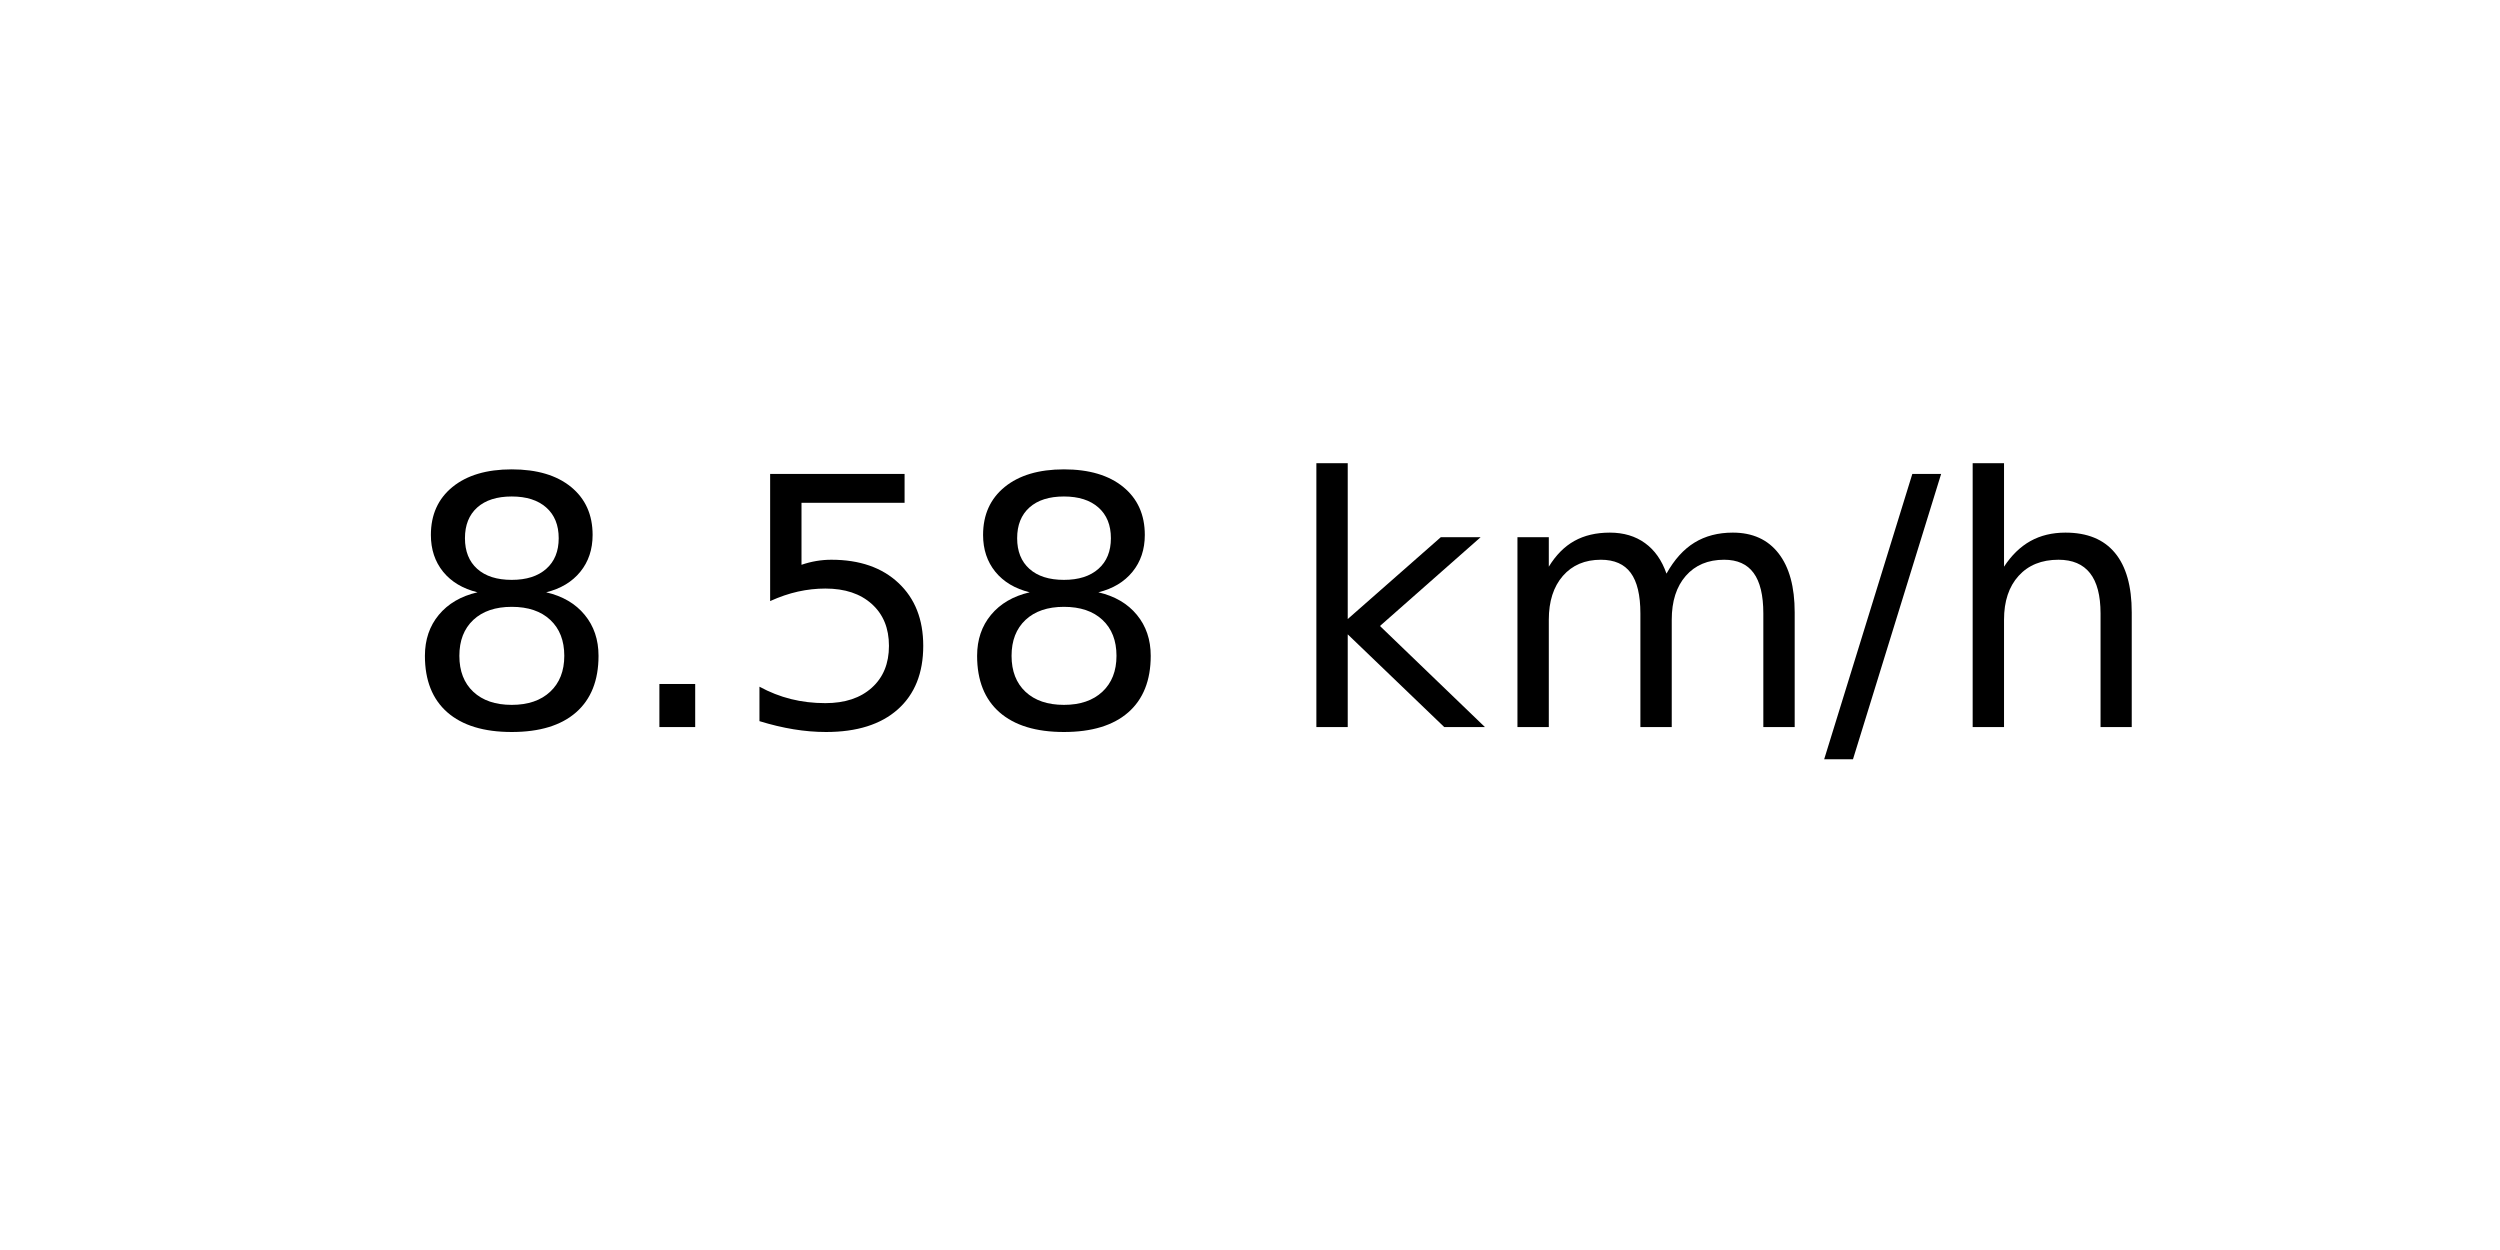
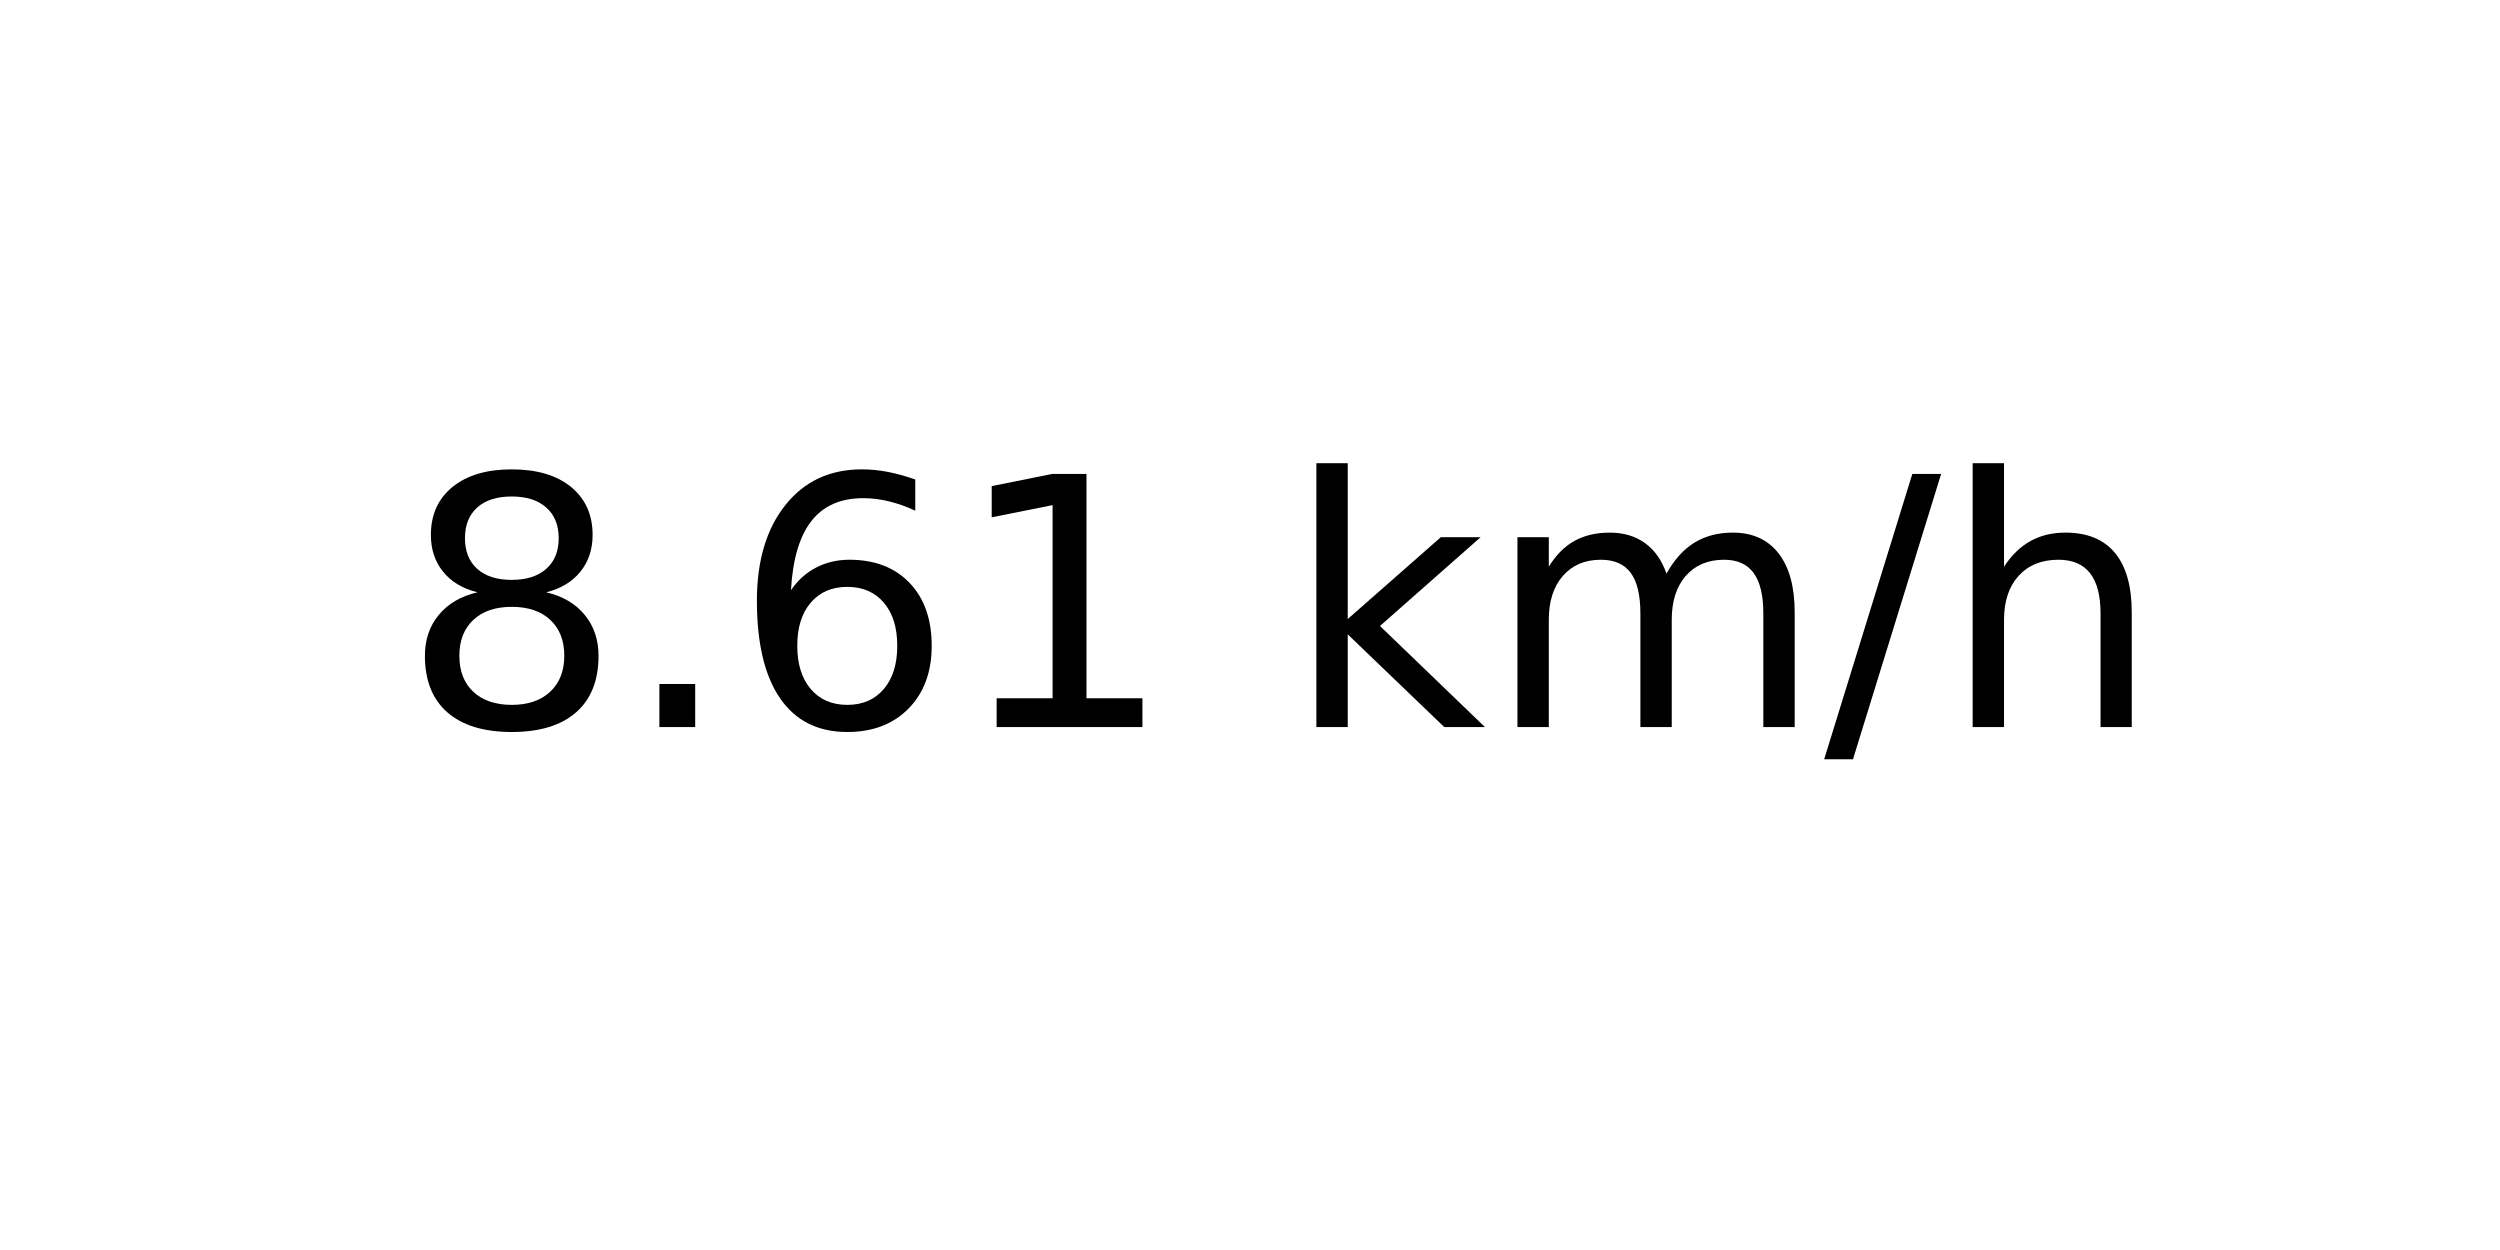
<svg xmlns="http://www.w3.org/2000/svg" xmlns:xlink="http://www.w3.org/1999/xlink" width="72pt" height="36pt" viewBox="0 0 72 36" version="1.1">
  <defs>
    <style type="text/css">*{stroke-linejoin: round; stroke-linecap: butt}</style>
  </defs>
  <g id="figure_1">
    <g id="axes_1">
      <g id="text_1">
        <g transform="translate(11.55937 20.93937) scale(0.1 -0.1)">
          <defs>
            <path id="DejaVuSans-38" d="M 2034 2216  Q 1584 2216 1326 1975  Q 1069 1734 1069 1313  Q 1069 891 1326 650  Q 1584 409 2034 409  Q 2484 409 2743 651  Q 3003 894 3003 1313  Q 3003 1734 2745 1975  Q 2488 2216 2034 2216  z M 1403 2484  Q 997 2584 770 2862  Q 544 3141 544 3541  Q 544 4100 942 4425  Q 1341 4750 2034 4750  Q 2731 4750 3128 4425  Q 3525 4100 3525 3541  Q 3525 3141 3298 2862  Q 3072 2584 2669 2484  Q 3125 2378 3379 2068  Q 3634 1759 3634 1313  Q 3634 634 3220 271  Q 2806 -91 2034 -91  Q 1263 -91 848 271  Q 434 634 434 1313  Q 434 1759 690 2068  Q 947 2378 1403 2484  z M 1172 3481  Q 1172 3119 1398 2916  Q 1625 2713 2034 2713  Q 2441 2713 2670 2916  Q 2900 3119 2900 3481  Q 2900 3844 2670 4047  Q 2441 4250 2034 4250  Q 1625 4250 1398 4047  Q 1172 3844 1172 3481  z " transform="scale(0.015625)" />
            <path id="DejaVuSans-2e" d="M 684 794  L 1344 794  L 1344 0  L 684 0  L 684 794  z " transform="scale(0.015625)" />
-             <path id="DejaVuSans-35" d="M 691 4666  L 3169 4666  L 3169 4134  L 1269 4134  L 1269 2991  Q 1406 3038 1543 3061  Q 1681 3084 1819 3084  Q 2600 3084 3056 2656  Q 3513 2228 3513 1497  Q 3513 744 3044 326  Q 2575 -91 1722 -91  Q 1428 -91 1123 -41  Q 819 9 494 109  L 494 744  Q 775 591 1075 516  Q 1375 441 1709 441  Q 2250 441 2565 725  Q 2881 1009 2881 1497  Q 2881 1984 2565 2268  Q 2250 2553 1709 2553  Q 1456 2553 1204 2497  Q 953 2441 691 2322  L 691 4666  z " transform="scale(0.015625)" />
+             <path id="DejaVuSans-36" d="M 2113 2584  Q 1688 2584 1439 2293  Q 1191 2003 1191 1497  Q 1191 994 1439 701  Q 1688 409 2113 409  Q 2538 409 2786 701  Q 3034 994 3034 1497  Q 3034 2003 2786 2293  Q 2538 2584 2113 2584  z M 3366 4563  L 3366 3988  Q 3128 4100 2886 4159  Q 2644 4219 2406 4219  Q 1781 4219 1451 3797  Q 1122 3375 1075 2522  Q 1259 2794 1537 2939  Q 1816 3084 2150 3084  Q 2853 3084 3261 2657  Q 3669 2231 3669 1497  Q 3669 778 3244 343  Q 2819 -91 2113 -91  Q 1303 -91 875 529  Q 447 1150 447 2328  Q 447 3434 972 4092  Q 1497 4750 2381 4750  Q 2619 4750 2861 4703  Q 3103 4656 3366 4563  z " transform="scale(0.015625)" />
+             <path id="DejaVuSans-31" d="M 794 531  L 1825 531  L 1825 4091  L 703 3866  L 703 4441  L 1819 4666  L 2450 4666  L 2450 531  L 3481 531  L 3481 0  L 794 0  L 794 531  z " transform="scale(0.015625)" />
            <path id="DejaVuSans-20" transform="scale(0.015625)" />
            <path id="DejaVuSans-6b" d="M 581 4863  L 1159 4863  L 1159 1991  L 2875 3500  L 3609 3500  L 1753 1863  L 3688 0  L 2938 0  L 1159 1709  L 1159 0  L 581 0  L 581 4863  z " transform="scale(0.015625)" />
            <path id="DejaVuSans-6d" d="M 3328 2828  Q 3544 3216 3844 3400  Q 4144 3584 4550 3584  Q 5097 3584 5394 3201  Q 5691 2819 5691 2113  L 5691 0  L 5113 0  L 5113 2094  Q 5113 2597 4934 2840  Q 4756 3084 4391 3084  Q 3944 3084 3684 2787  Q 3425 2491 3425 1978  L 3425 0  L 2847 0  L 2847 2094  Q 2847 2600 2669 2842  Q 2491 3084 2119 3084  Q 1678 3084 1418 2786  Q 1159 2488 1159 1978  L 1159 0  L 581 0  L 581 3500  L 1159 3500  L 1159 2956  Q 1356 3278 1631 3431  Q 1906 3584 2284 3584  Q 2666 3584 2933 3390  Q 3200 3197 3328 2828  z " transform="scale(0.015625)" />
            <path id="DejaVuSans-2f" d="M 1625 4666  L 2156 4666  L 531 -594  L 0 -594  L 1625 4666  z " transform="scale(0.015625)" />
            <path id="DejaVuSans-68" d="M 3513 2113  L 3513 0  L 2938 0  L 2938 2094  Q 2938 2591 2744 2837  Q 2550 3084 2163 3084  Q 1697 3084 1428 2787  Q 1159 2491 1159 1978  L 1159 0  L 581 0  L 581 4863  L 1159 4863  L 1159 2956  Q 1366 3272 1645 3428  Q 1925 3584 2291 3584  Q 2894 3584 3203 3211  Q 3513 2838 3513 2113  z " transform="scale(0.015625)" />
          </defs>
          <use xlink:href="#DejaVuSans-38" />
          <use xlink:href="#DejaVuSans-2e" x="63.623" />
-           <use xlink:href="#DejaVuSans-35" x="95.41" />
-           <use xlink:href="#DejaVuSans-38" x="159.033" />
+           <use xlink:href="#DejaVuSans-36" x="95.41" />
+           <use xlink:href="#DejaVuSans-31" x="159.033" />
          <use xlink:href="#DejaVuSans-20" x="222.656" />
          <use xlink:href="#DejaVuSans-6b" x="254.443" />
          <use xlink:href="#DejaVuSans-6d" x="312.354" />
          <use xlink:href="#DejaVuSans-2f" x="409.766" />
          <use xlink:href="#DejaVuSans-68" x="443.457" />
        </g>
      </g>
    </g>
  </g>
</svg>
